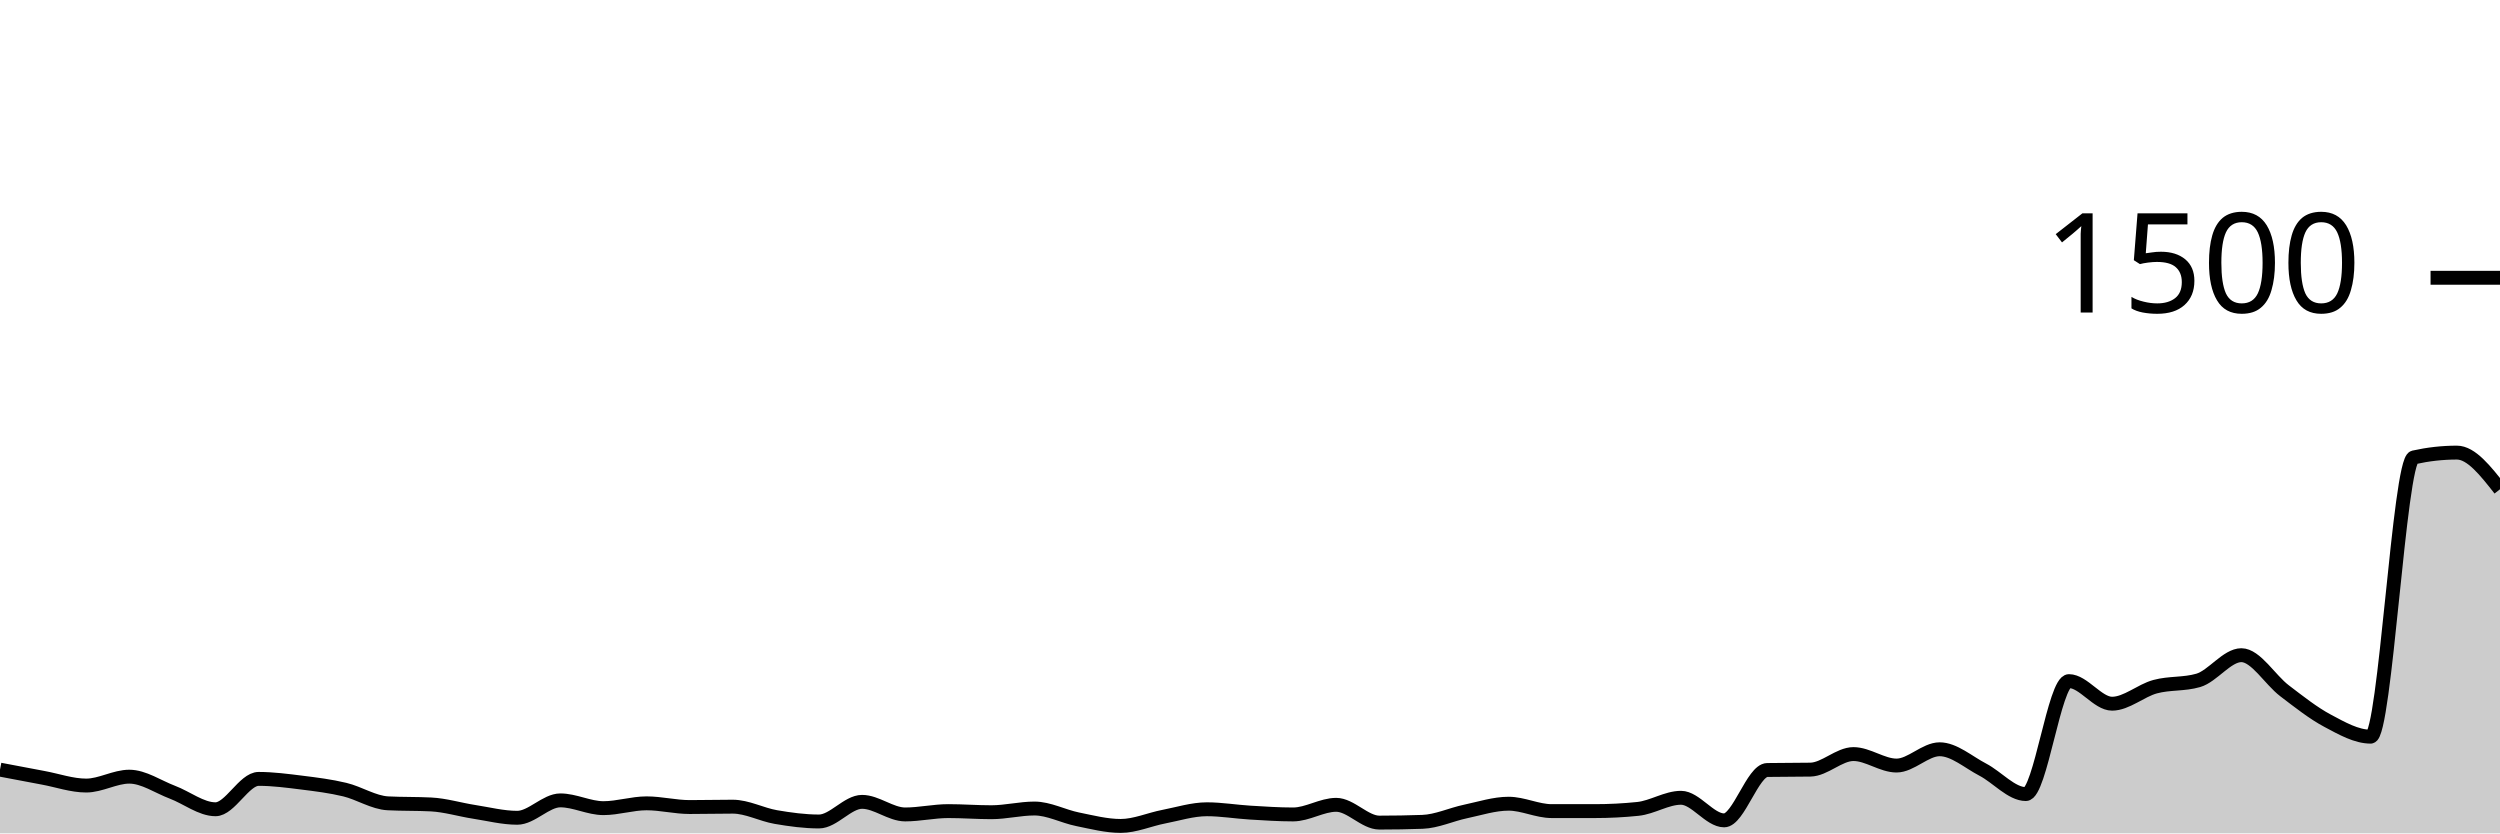
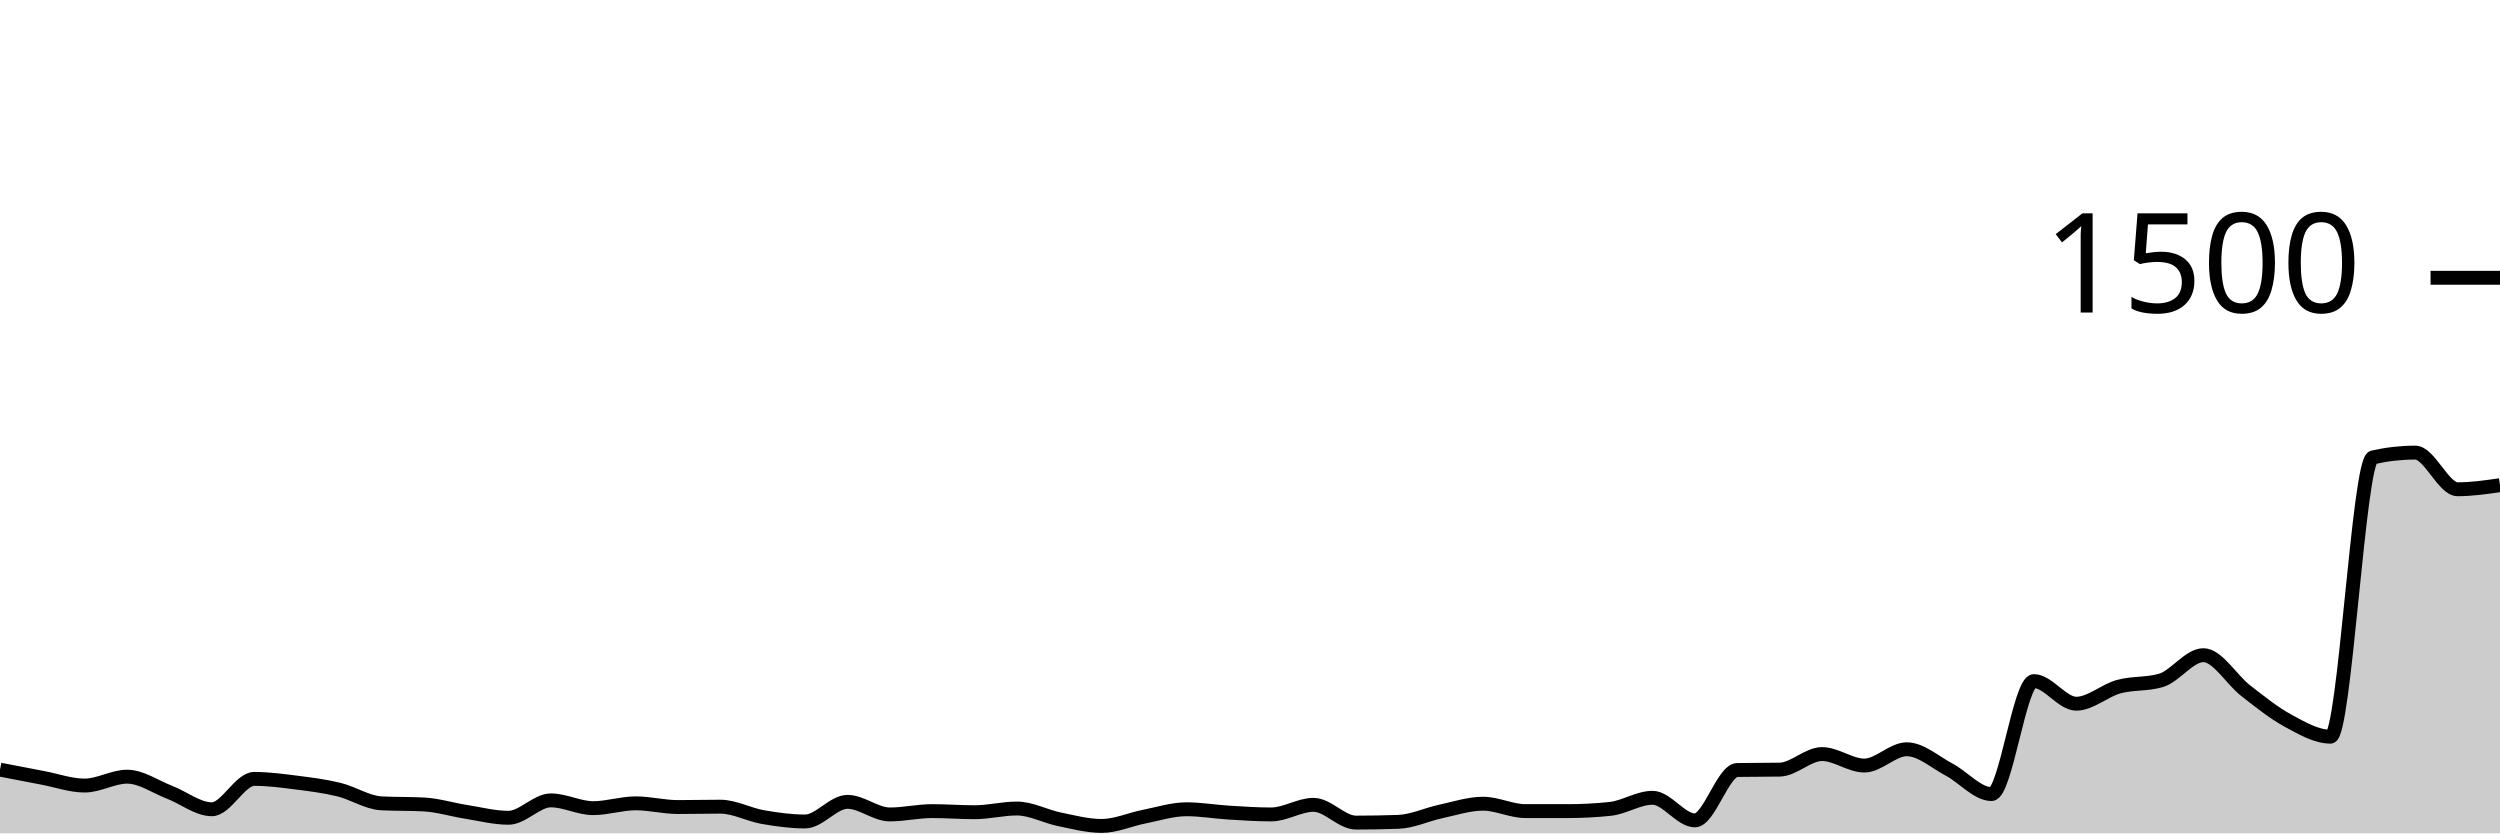
<svg xmlns="http://www.w3.org/2000/svg" viewBox="0 0 180 60">
  <g transform="translate(0,20)">
-     <path class="area" fill="rgba(0, 0, 0, 0.2)" d="M0,35.413C1.034,35.611,2.069,35.809,3.103,36C4.138,36.191,5.172,36.56,6.207,36.56C7.241,36.56,8.276,35.92,9.31,35.92C10.345,35.92,11.379,36.649,12.414,37.04C13.448,37.431,14.483,38.267,15.517,38.267C16.552,38.267,17.586,36.08,18.621,36.08C19.655,36.08,20.69,36.218,21.724,36.347C22.759,36.476,23.793,36.604,24.828,36.853C25.862,37.102,26.897,37.787,27.931,37.84C28.966,37.893,30,37.867,31.034,37.92C32.069,37.973,33.103,38.293,34.138,38.453C35.172,38.613,36.207,38.88,37.241,38.88C38.276,38.88,39.31,37.627,40.345,37.627C41.379,37.627,42.414,38.187,43.448,38.187C44.483,38.187,45.517,37.84,46.552,37.84C47.586,37.84,48.621,38.107,49.655,38.107C50.69,38.107,51.724,38.08,52.759,38.08C53.793,38.08,54.828,38.649,55.862,38.827C56.897,39.004,57.931,39.147,58.966,39.147C60,39.147,61.034,37.733,62.069,37.733C63.103,37.733,64.138,38.64,65.172,38.64C66.207,38.64,67.241,38.4,68.276,38.4C69.31,38.4,70.345,38.48,71.379,38.48C72.414,38.48,73.448,38.213,74.483,38.213C75.517,38.213,76.552,38.778,77.586,38.987C78.621,39.196,79.655,39.467,80.69,39.467C81.724,39.467,82.759,39,83.793,38.8C84.828,38.6,85.862,38.267,86.897,38.267C87.931,38.267,88.966,38.444,90,38.507C91.034,38.569,92.069,38.64,93.103,38.64C94.138,38.64,95.172,37.947,96.207,37.947C97.241,37.947,98.276,39.227,99.31,39.227C100.345,39.227,101.379,39.209,102.414,39.173C103.448,39.138,104.483,38.644,105.517,38.427C106.552,38.209,107.586,37.867,108.621,37.867C109.655,37.867,110.69,38.4,111.724,38.4C112.759,38.4,113.793,38.4,114.828,38.4C115.862,38.4,116.897,38.347,117.931,38.24C118.966,38.133,120,37.44,121.034,37.44C122.069,37.44,123.103,39.067,124.138,39.067C125.172,39.067,126.207,35.458,127.241,35.44C128.276,35.422,129.31,35.431,130.345,35.413C131.379,35.396,132.414,34.293,133.448,34.293C134.483,34.293,135.517,35.12,136.552,35.12C137.586,35.12,138.621,33.947,139.655,33.947C140.69,33.947,141.724,34.876,142.759,35.413C143.793,35.951,144.828,37.173,145.862,37.173C146.897,37.173,147.931,29.04,148.966,29.04C150,29.04,151.034,30.667,152.069,30.667C153.103,30.667,154.138,29.72,155.172,29.44C156.207,29.16,157.241,29.289,158.276,28.987C159.31,28.684,160.345,27.173,161.379,27.173C162.414,27.173,163.448,28.947,164.483,29.733C165.517,30.52,166.552,31.342,167.586,31.893C168.621,32.444,169.655,33.04,170.69,33.04C171.724,33.04,172.759,13.164,173.793,12.933C174.828,12.702,175.862,12.587,176.897,12.587C177.931,12.587,178.966,13.907,180,15.227L180,40C178.966,40,177.931,40,176.897,40C175.862,40,174.828,40,173.793,40C172.759,40,171.724,40,170.69,40C169.655,40,168.621,40,167.586,40C166.552,40,165.517,40,164.483,40C163.448,40,162.414,40,161.379,40C160.345,40,159.31,40,158.276,40C157.241,40,156.207,40,155.172,40C154.138,40,153.103,40,152.069,40C151.034,40,150,40,148.966,40C147.931,40,146.897,40,145.862,40C144.828,40,143.793,40,142.759,40C141.724,40,140.69,40,139.655,40C138.621,40,137.586,40,136.552,40C135.517,40,134.483,40,133.448,40C132.414,40,131.379,40,130.345,40C129.31,40,128.276,40,127.241,40C126.207,40,125.172,40,124.138,40C123.103,40,122.069,40,121.034,40C120,40,118.966,40,117.931,40C116.897,40,115.862,40,114.828,40C113.793,40,112.759,40,111.724,40C110.69,40,109.655,40,108.621,40C107.586,40,106.552,40,105.517,40C104.483,40,103.448,40,102.414,40C101.379,40,100.345,40,99.31,40C98.276,40,97.241,40,96.207,40C95.172,40,94.138,40,93.103,40C92.069,40,91.034,40,90,40C88.966,40,87.931,40,86.897,40C85.862,40,84.828,40,83.793,40C82.759,40,81.724,40,80.69,40C79.655,40,78.621,40,77.586,40C76.552,40,75.517,40,74.483,40C73.448,40,72.414,40,71.379,40C70.345,40,69.31,40,68.276,40C67.241,40,66.207,40,65.172,40C64.138,40,63.103,40,62.069,40C61.034,40,60,40,58.966,40C57.931,40,56.897,40,55.862,40C54.828,40,53.793,40,52.759,40C51.724,40,50.69,40,49.655,40C48.621,40,47.586,40,46.552,40C45.517,40,44.483,40,43.448,40C42.414,40,41.379,40,40.345,40C39.31,40,38.276,40,37.241,40C36.207,40,35.172,40,34.138,40C33.103,40,32.069,40,31.034,40C30,40,28.966,40,27.931,40C26.897,40,25.862,40,24.828,40C23.793,40,22.759,40,21.724,40C20.69,40,19.655,40,18.621,40C17.586,40,16.552,40,15.517,40C14.483,40,13.448,40,12.414,40C11.379,40,10.345,40,9.31,40C8.276,40,7.241,40,6.207,40C5.172,40,4.138,40,3.103,40C2.069,40,1.034,40,0,40Z" />
-     <path class="line" stroke="black" fill="none" d="M0,35.413C1.034,35.611,2.069,35.809,3.103,36C4.138,36.191,5.172,36.56,6.207,36.56C7.241,36.56,8.276,35.92,9.31,35.92C10.345,35.92,11.379,36.649,12.414,37.04C13.448,37.431,14.483,38.267,15.517,38.267C16.552,38.267,17.586,36.08,18.621,36.08C19.655,36.08,20.69,36.218,21.724,36.347C22.759,36.476,23.793,36.604,24.828,36.853C25.862,37.102,26.897,37.787,27.931,37.84C28.966,37.893,30,37.867,31.034,37.92C32.069,37.973,33.103,38.293,34.138,38.453C35.172,38.613,36.207,38.88,37.241,38.88C38.276,38.88,39.31,37.627,40.345,37.627C41.379,37.627,42.414,38.187,43.448,38.187C44.483,38.187,45.517,37.84,46.552,37.84C47.586,37.84,48.621,38.107,49.655,38.107C50.69,38.107,51.724,38.08,52.759,38.08C53.793,38.08,54.828,38.649,55.862,38.827C56.897,39.004,57.931,39.147,58.966,39.147C60,39.147,61.034,37.733,62.069,37.733C63.103,37.733,64.138,38.64,65.172,38.64C66.207,38.64,67.241,38.4,68.276,38.4C69.31,38.4,70.345,38.48,71.379,38.48C72.414,38.48,73.448,38.213,74.483,38.213C75.517,38.213,76.552,38.778,77.586,38.987C78.621,39.196,79.655,39.467,80.69,39.467C81.724,39.467,82.759,39,83.793,38.8C84.828,38.6,85.862,38.267,86.897,38.267C87.931,38.267,88.966,38.444,90,38.507C91.034,38.569,92.069,38.64,93.103,38.64C94.138,38.64,95.172,37.947,96.207,37.947C97.241,37.947,98.276,39.227,99.31,39.227C100.345,39.227,101.379,39.209,102.414,39.173C103.448,39.138,104.483,38.644,105.517,38.427C106.552,38.209,107.586,37.867,108.621,37.867C109.655,37.867,110.69,38.4,111.724,38.4C112.759,38.4,113.793,38.4,114.828,38.4C115.862,38.4,116.897,38.347,117.931,38.24C118.966,38.133,120,37.44,121.034,37.44C122.069,37.44,123.103,39.067,124.138,39.067C125.172,39.067,126.207,35.458,127.241,35.44C128.276,35.422,129.31,35.431,130.345,35.413C131.379,35.396,132.414,34.293,133.448,34.293C134.483,34.293,135.517,35.12,136.552,35.12C137.586,35.12,138.621,33.947,139.655,33.947C140.69,33.947,141.724,34.876,142.759,35.413C143.793,35.951,144.828,37.173,145.862,37.173C146.897,37.173,147.931,29.04,148.966,29.04C150,29.04,151.034,30.667,152.069,30.667C153.103,30.667,154.138,29.72,155.172,29.44C156.207,29.16,157.241,29.289,158.276,28.987C159.31,28.684,160.345,27.173,161.379,27.173C162.414,27.173,163.448,28.947,164.483,29.733C165.517,30.52,166.552,31.342,167.586,31.893C168.621,32.444,169.655,33.04,170.69,33.04C171.724,33.04,172.759,13.164,173.793,12.933C174.828,12.702,175.862,12.587,176.897,12.587C177.931,12.587,178.966,13.907,180,15.227" />
+     <path class="area" fill="rgba(0, 0, 0, 0.2)" d="M0,35.413C1.017,35.611,2.034,35.809,3.051,36C4.068,36.191,5.085,36.56,6.102,36.56C7.119,36.56,8.136,35.92,9.153,35.92C10.169,35.92,11.186,36.649,12.203,37.04C13.22,37.431,14.237,38.267,15.254,38.267C16.271,38.267,17.288,36.08,18.305,36.08C19.322,36.08,20.339,36.218,21.356,36.347C22.373,36.476,23.39,36.604,24.407,36.853C25.424,37.102,26.441,37.787,27.458,37.84C28.475,37.893,29.492,37.867,30.508,37.92C31.525,37.973,32.542,38.293,33.559,38.453C34.576,38.613,35.593,38.88,36.61,38.88C37.627,38.88,38.644,37.627,39.661,37.627C40.678,37.627,41.695,38.187,42.712,38.187C43.729,38.187,44.746,37.84,45.763,37.84C46.78,37.84,47.797,38.107,48.814,38.107C49.831,38.107,50.847,38.08,51.864,38.08C52.881,38.08,53.898,38.649,54.915,38.827C55.932,39.004,56.949,39.147,57.966,39.147C58.983,39.147,60,37.733,61.017,37.733C62.034,37.733,63.051,38.64,64.068,38.64C65.085,38.64,66.102,38.4,67.119,38.4C68.136,38.4,69.153,38.48,70.169,38.48C71.186,38.48,72.203,38.213,73.22,38.213C74.237,38.213,75.254,38.778,76.271,38.987C77.288,39.196,78.305,39.467,79.322,39.467C80.339,39.467,81.356,39,82.373,38.8C83.39,38.6,84.407,38.267,85.424,38.267C86.441,38.267,87.458,38.444,88.475,38.507C89.492,38.569,90.508,38.64,91.525,38.64C92.542,38.64,93.559,37.947,94.576,37.947C95.593,37.947,96.61,39.227,97.627,39.227C98.644,39.227,99.661,39.209,100.678,39.173C101.695,39.138,102.712,38.644,103.729,38.427C104.746,38.209,105.763,37.867,106.78,37.867C107.797,37.867,108.814,38.4,109.831,38.4C110.847,38.4,111.864,38.4,112.881,38.4C113.898,38.4,114.915,38.347,115.932,38.24C116.949,38.133,117.966,37.44,118.983,37.44C120,37.44,121.017,39.067,122.034,39.067C123.051,39.067,124.068,35.458,125.085,35.44C126.102,35.422,127.119,35.431,128.136,35.413C129.153,35.396,130.169,34.293,131.186,34.293C132.203,34.293,133.22,35.12,134.237,35.12C135.254,35.12,136.271,33.947,137.288,33.947C138.305,33.947,139.322,34.876,140.339,35.413C141.356,35.951,142.373,37.173,143.39,37.173C144.407,37.173,145.424,29.04,146.441,29.04C147.458,29.04,148.475,30.667,149.492,30.667C150.508,30.667,151.525,29.72,152.542,29.44C153.559,29.16,154.576,29.289,155.593,28.987C156.61,28.684,157.627,27.173,158.644,27.173C159.661,27.173,160.678,28.947,161.695,29.733C162.712,30.52,163.729,31.342,164.746,31.893C165.763,32.444,166.78,33.04,167.797,33.04C168.814,33.04,169.831,13.164,170.847,12.933C171.864,12.702,172.881,12.587,173.898,12.587C174.915,12.587,175.932,15.227,176.949,15.227C177.966,15.227,178.983,15.08,180,14.933L180,40C178.983,40,177.966,40,176.949,40C175.932,40,174.915,40,173.898,40C172.881,40,171.864,40,170.847,40C169.831,40,168.814,40,167.797,40C166.78,40,165.763,40,164.746,40C163.729,40,162.712,40,161.695,40C160.678,40,159.661,40,158.644,40C157.627,40,156.61,40,155.593,40C154.576,40,153.559,40,152.542,40C151.525,40,150.508,40,149.492,40C148.475,40,147.458,40,146.441,40C145.424,40,144.407,40,143.39,40C142.373,40,141.356,40,140.339,40C139.322,40,138.305,40,137.288,40C136.271,40,135.254,40,134.237,40C133.22,40,132.203,40,131.186,40C130.169,40,129.153,40,128.136,40C127.119,40,126.102,40,125.085,40C124.068,40,123.051,40,122.034,40C121.017,40,120,40,118.983,40C117.966,40,116.949,40,115.932,40C114.915,40,113.898,40,112.881,40C111.864,40,110.847,40,109.831,40C108.814,40,107.797,40,106.78,40C105.763,40,104.746,40,103.729,40C102.712,40,101.695,40,100.678,40C99.661,40,98.644,40,97.627,40C96.61,40,95.593,40,94.576,40C93.559,40,92.542,40,91.525,40C90.508,40,89.492,40,88.475,40C87.458,40,86.441,40,85.424,40C84.407,40,83.39,40,82.373,40C81.356,40,80.339,40,79.322,40C78.305,40,77.288,40,76.271,40C75.254,40,74.237,40,73.22,40C72.203,40,71.186,40,70.169,40C69.153,40,68.136,40,67.119,40C66.102,40,65.085,40,64.068,40C63.051,40,62.034,40,61.017,40C60,40,58.983,40,57.966,40C56.949,40,55.932,40,54.915,40C53.898,40,52.881,40,51.864,40C50.847,40,49.831,40,48.814,40C47.797,40,46.78,40,45.763,40C44.746,40,43.729,40,42.712,40C41.695,40,40.678,40,39.661,40C38.644,40,37.627,40,36.61,40C35.593,40,34.576,40,33.559,40C32.542,40,31.525,40,30.508,40C29.492,40,28.475,40,27.458,40C26.441,40,25.424,40,24.407,40C23.39,40,22.373,40,21.356,40C20.339,40,19.322,40,18.305,40C17.288,40,16.271,40,15.254,40C14.237,40,13.22,40,12.203,40C11.186,40,10.169,40,9.153,40C8.136,40,7.119,40,6.102,40C5.085,40,4.068,40,3.051,40C2.034,40,1.017,40,0,40Z" />
+     <path class="line" stroke="black" fill="none" d="M0,35.413C1.017,35.611,2.034,35.809,3.051,36C4.068,36.191,5.085,36.56,6.102,36.56C7.119,36.56,8.136,35.92,9.153,35.92C10.169,35.92,11.186,36.649,12.203,37.04C13.22,37.431,14.237,38.267,15.254,38.267C16.271,38.267,17.288,36.08,18.305,36.08C19.322,36.08,20.339,36.218,21.356,36.347C22.373,36.476,23.39,36.604,24.407,36.853C25.424,37.102,26.441,37.787,27.458,37.84C28.475,37.893,29.492,37.867,30.508,37.92C31.525,37.973,32.542,38.293,33.559,38.453C34.576,38.613,35.593,38.88,36.61,38.88C37.627,38.88,38.644,37.627,39.661,37.627C40.678,37.627,41.695,38.187,42.712,38.187C43.729,38.187,44.746,37.84,45.763,37.84C46.78,37.84,47.797,38.107,48.814,38.107C49.831,38.107,50.847,38.08,51.864,38.08C52.881,38.08,53.898,38.649,54.915,38.827C55.932,39.004,56.949,39.147,57.966,39.147C58.983,39.147,60,37.733,61.017,37.733C62.034,37.733,63.051,38.64,64.068,38.64C65.085,38.64,66.102,38.4,67.119,38.4C68.136,38.4,69.153,38.48,70.169,38.48C71.186,38.48,72.203,38.213,73.22,38.213C74.237,38.213,75.254,38.778,76.271,38.987C77.288,39.196,78.305,39.467,79.322,39.467C80.339,39.467,81.356,39,82.373,38.8C83.39,38.6,84.407,38.267,85.424,38.267C86.441,38.267,87.458,38.444,88.475,38.507C89.492,38.569,90.508,38.64,91.525,38.64C92.542,38.64,93.559,37.947,94.576,37.947C95.593,37.947,96.61,39.227,97.627,39.227C98.644,39.227,99.661,39.209,100.678,39.173C101.695,39.138,102.712,38.644,103.729,38.427C104.746,38.209,105.763,37.867,106.78,37.867C107.797,37.867,108.814,38.4,109.831,38.4C110.847,38.4,111.864,38.4,112.881,38.4C113.898,38.4,114.915,38.347,115.932,38.24C116.949,38.133,117.966,37.44,118.983,37.44C120,37.44,121.017,39.067,122.034,39.067C123.051,39.067,124.068,35.458,125.085,35.44C126.102,35.422,127.119,35.431,128.136,35.413C129.153,35.396,130.169,34.293,131.186,34.293C132.203,34.293,133.22,35.12,134.237,35.12C135.254,35.12,136.271,33.947,137.288,33.947C138.305,33.947,139.322,34.876,140.339,35.413C141.356,35.951,142.373,37.173,143.39,37.173C144.407,37.173,145.424,29.04,146.441,29.04C147.458,29.04,148.475,30.667,149.492,30.667C150.508,30.667,151.525,29.72,152.542,29.44C153.559,29.16,154.576,29.289,155.593,28.987C156.61,28.684,157.627,27.173,158.644,27.173C159.661,27.173,160.678,28.947,161.695,29.733C162.712,30.52,163.729,31.342,164.746,31.893C165.763,32.444,166.78,33.04,167.797,33.04C168.814,33.04,169.831,13.164,170.847,12.933C171.864,12.702,172.881,12.587,173.898,12.587C174.915,12.587,175.932,15.227,176.949,15.227C177.966,15.227,178.983,15.08,180,14.933" />
    <path class="axis-ceiling" stroke-width="1" stroke="black" fill="none" d="M175,0L180,0" />
    <text class="axis-ceiling-label" font-family="sans-serif" text-anchor="end" font-size="10px" x="170" y="2.5">1500</text>
  </g>
</svg>
